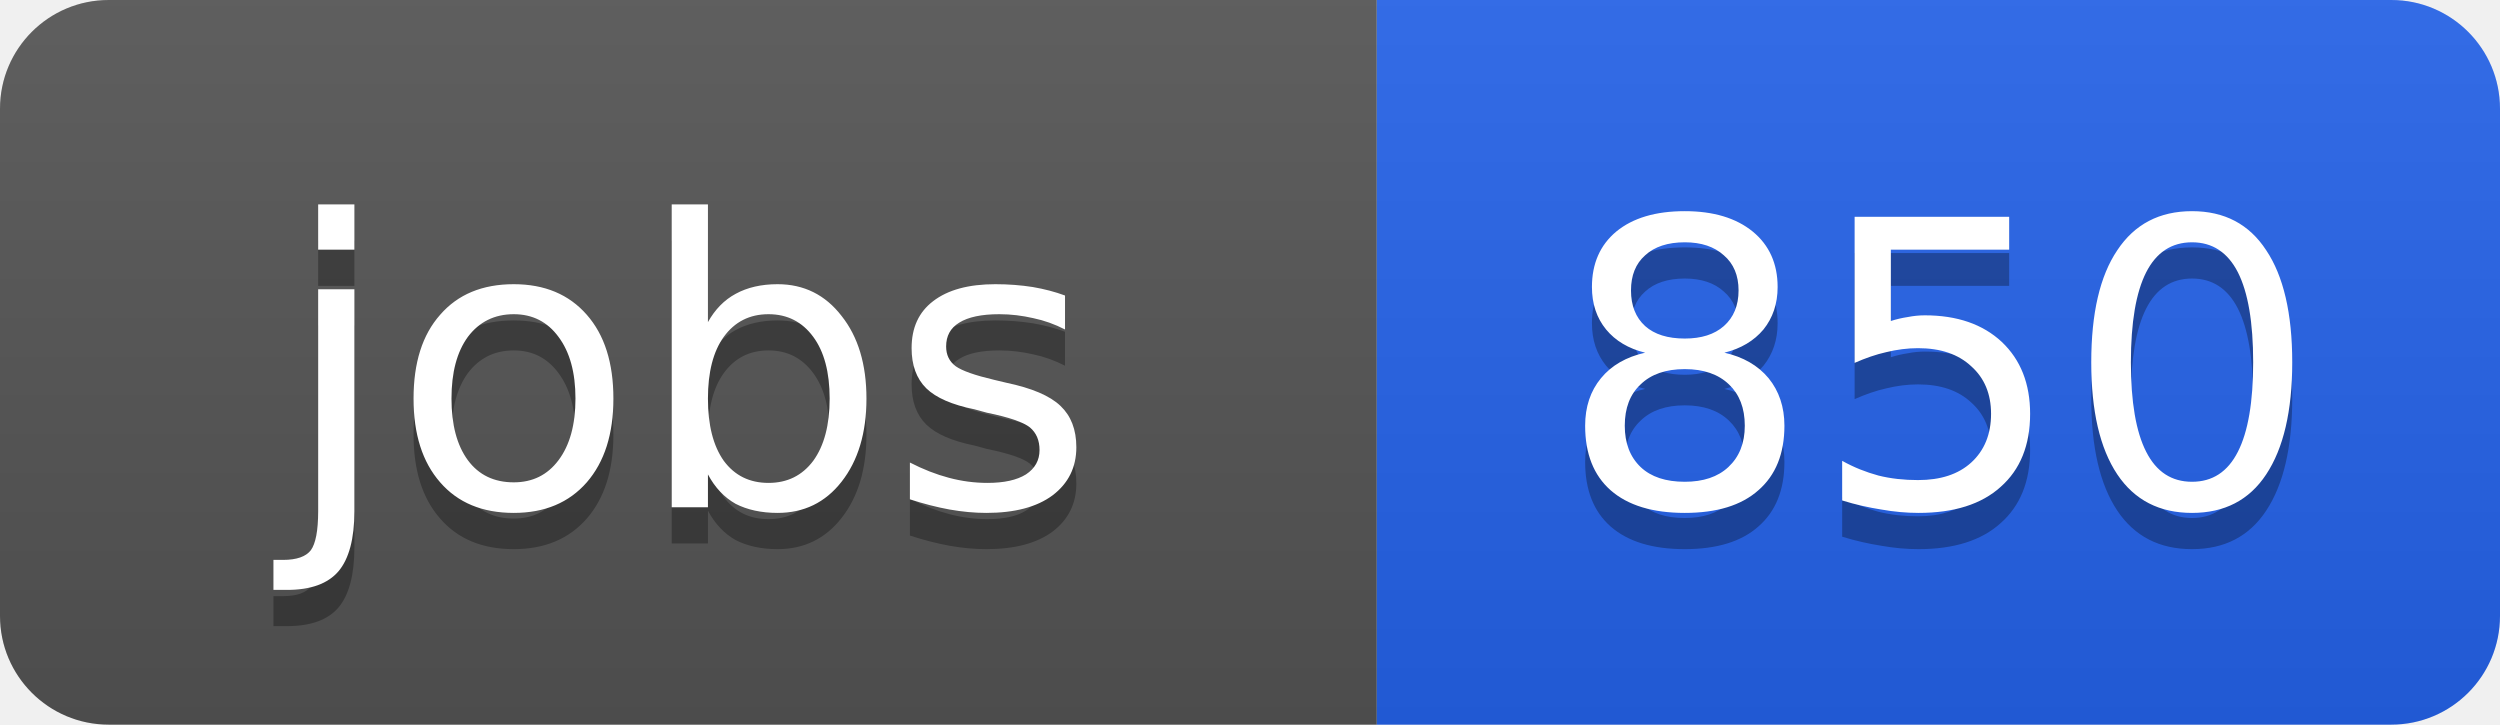
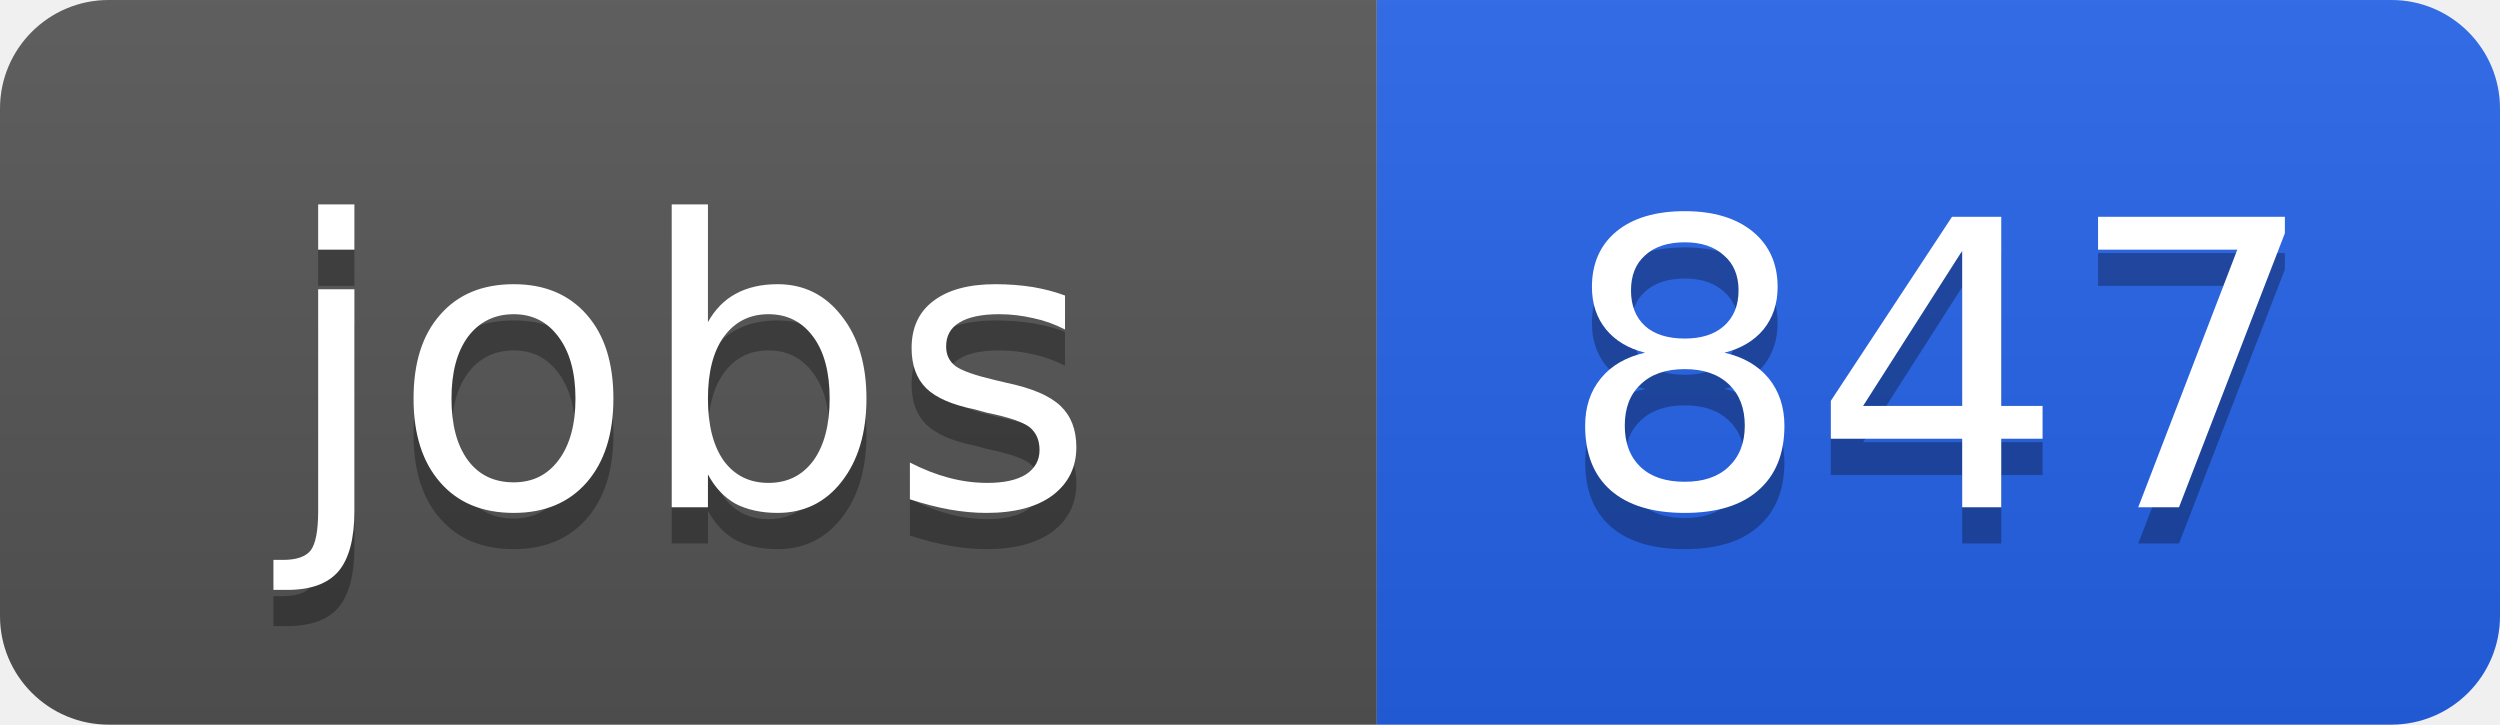
<svg xmlns="http://www.w3.org/2000/svg" width="69" height="20">
  <linearGradient id="b" x2="0" y2="100%">
    <stop offset="0" stop-color="#bbb" stop-opacity=".1" />
    <stop offset="1" stop-opacity=".1" />
  </linearGradient>
  <clipPath id="a">
    <rect width="69" height="20" rx="3" fill="#fff" />
  </clipPath>
  <g clip-path="url(#a)">
    <path fill="#555" d="M0 0h38v20H0z" />
    <path fill="#2563eb" d="M38 0h31v20H38z" />
    <path fill="url(#b)" d="M0 0h69v20H0z" />
  </g>
  <g fill="#fff" text-anchor="middle" font-family="DejaVu Sans,Verdana,Geneva,sans-serif" font-size="11">
    <text x="19" y="15" fill="#010101" fill-opacity=".3">jobs</text>
    <text x="19" y="14">jobs</text>
-     <text x="53.5" y="15" fill="#010101" fill-opacity=".3">850</text>
-     <text x="53.5" y="14">850</text>
+     <text x="53.5" y="15" fill="#010101" fill-opacity=".3">847</text>
+     <text x="53.5" y="14">847</text>
  </g>
</svg>
